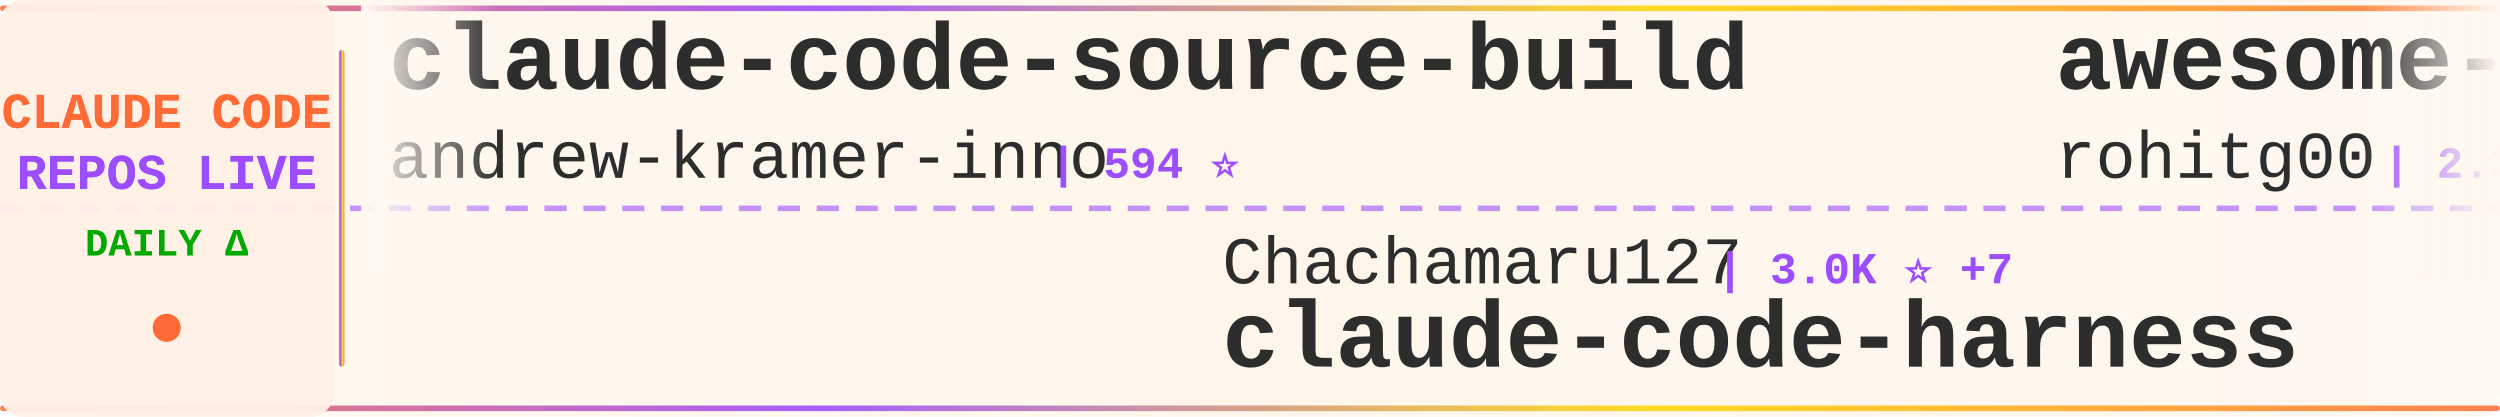
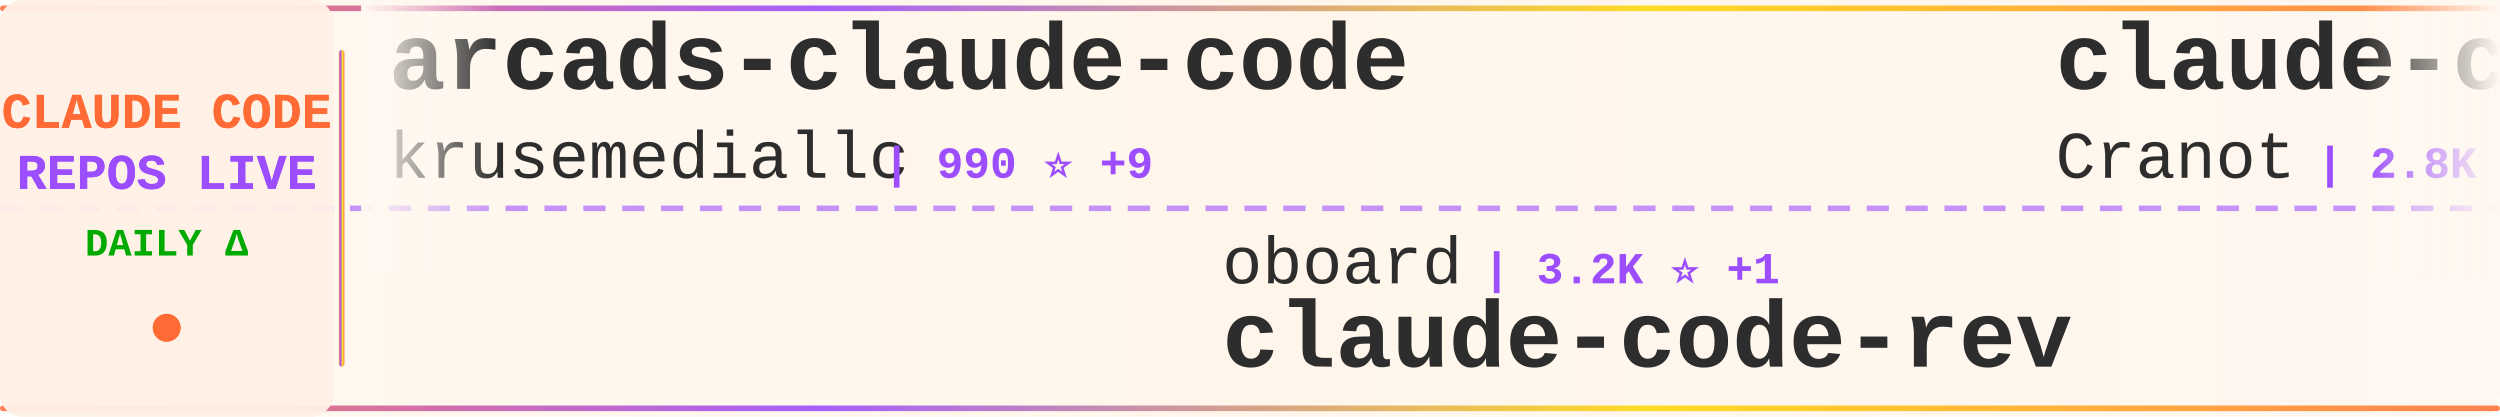
<svg xmlns="http://www.w3.org/2000/svg" width="900" height="150">
  <defs>
    <linearGradient id="tickerBg" x1="0%" y1="0%" x2="100%" y2="0%">
      <stop offset="0%" style="stop-color:#fff8f0;stop-opacity:0.98" />
      <stop offset="50%" style="stop-color:#fff5eb;stop-opacity:1" />
      <stop offset="100%" style="stop-color:#fff8f0;stop-opacity:0.98" />
    </linearGradient>
    <linearGradient id="borderGrad" x1="0%" y1="0%" x2="100%" y2="0%">
      <stop offset="0%" style="stop-color:#FF6B35;stop-opacity:0.85">
        <animate attributeName="stop-opacity" values="0.85;1;0.85" dur="2s" repeatCount="indefinite" />
      </stop>
      <stop offset="33%" style="stop-color:#9C4EFF;stop-opacity:0.9">
        <animate attributeName="stop-opacity" values="0.9;1;0.9" dur="2.2s" repeatCount="indefinite" />
      </stop>
      <stop offset="66%" style="stop-color:#FFD700;stop-opacity:0.85">
        <animate attributeName="stop-opacity" values="0.85;1;0.85" dur="1.8s" repeatCount="indefinite" />
      </stop>
      <stop offset="100%" style="stop-color:#FF6B35;stop-opacity:0.85">
        <animate attributeName="stop-opacity" values="0.85;1;0.85" dur="2s" repeatCount="indefinite" />
      </stop>
    </linearGradient>
    <filter id="textGlow">
      <feGaussianBlur stdDeviation="0.15" result="coloredBlur" />
      <feMerge>
        <feMergeNode in="coloredBlur" />
        <feMergeNode in="SourceGraphic" />
      </feMerge>
    </filter>
    <filter id="metricGlow">
      <feGaussianBlur stdDeviation="0.2" result="coloredBlur" />
      <feMerge>
        <feMergeNode in="coloredBlur" />
        <feMergeNode in="SourceGraphic" />
      </feMerge>
    </filter>
    <linearGradient id="leftFade" x1="0%" y1="0%" x2="100%" y2="0%">
      <stop offset="0%" style="stop-color:#fff8f0;stop-opacity:1" />
      <stop offset="100%" style="stop-color:#fff8f0;stop-opacity:0" />
    </linearGradient>
    <linearGradient id="rightFade" x1="0%" y1="0%" x2="100%" y2="0%">
      <stop offset="0%" style="stop-color:#fff8f0;stop-opacity:0" />
      <stop offset="100%" style="stop-color:#fff8f0;stop-opacity:1" />
    </linearGradient>
  </defs>
  <rect width="900" height="150" fill="url(#tickerBg)" rx="8" />
  <rect x="0" y="2" width="900" height="2" fill="url(#borderGrad)" rx="1" />
  <rect x="0" y="146" width="900" height="2" fill="url(#borderGrad)" rx="1" />
  <line x1="0" y1="75" x2="900" y2="75" stroke="#9C4EFF" stroke-width="2" stroke-dasharray="8 6" opacity="0.6" />
  <rect x="0" y="0" width="120" height="150" fill="#fff0e6" opacity="0.95" rx="8" />
  <text x="60" y="46" font-family="'Courier New', monospace" font-size="18" font-weight="bold" fill="#FF6B35" text-anchor="middle" filter="url(#textGlow)">
    CLAUDE CODE
  </text>
  <text x="60" y="68" font-family="'Courier New', monospace" font-size="18" font-weight="bold" fill="#9C4EFF" text-anchor="middle" filter="url(#textGlow)">
    REPOS LIVE
  </text>
  <text x="60" y="92" font-family="'Courier New', monospace" font-size="14" font-weight="bold" fill="#00aa00" text-anchor="middle">
    DAILY Δ
  </text>
  <circle cx="60" cy="118" r="5" fill="#FF6B35" filter="url(#metricGlow)">
    <animate attributeName="r" values="4;6;4" dur="1.5s" repeatCount="indefinite" />
    <animate attributeName="opacity" values="0.6;1;0.6" dur="1.5s" repeatCount="indefinite" />
  </circle>
  <rect x="122" y="18" width="2" height="114" fill="url(#borderGrad)" rx="1" />
  <clipPath id="tickerClip">
    <rect x="130" y="0" width="770" height="150" />
  </clipPath>
  <g clip-path="url(#tickerClip)">
    <g id="tickerItems">
      <animateTransform attributeName="transform" attributeType="XML" type="translate" from="0 0" to="-3000 0" dur="54s" repeatCount="indefinite" />
      <g transform="translate(0, 0)">
-         <text x="140" y="32" font-family="'Courier New', monospace" font-size="34" font-weight="bold" fill="#2d2d2d">claude-code-source-build</text>
-         <text x="140" y="64" font-family="'Courier New', monospace" font-size="24" font-weight="normal" fill="#2d2d2d" opacity="1.0">andrew-kramer-inno</text>
-         <text x="378" y="64" font-family="'Courier New', monospace" font-size="16" font-weight="bold" fill="#9C4EFF"> | 594 ⭐</text>
+         <text x="140" y="32" font-family="'Courier New', monospace" font-size="34" font-weight="bold" fill="#2d2d2d">arcads-claude-code</text>
+         <text x="140" y="64" font-family="'Courier New', monospace" font-size="24" font-weight="normal" fill="#2d2d2d" opacity="1.0">krusemediallc</text>
+         <text x="318" y="64" font-family="'Courier New', monospace" font-size="16" font-weight="bold" fill="#9C4EFF"> | 990 ⭐ +9</text>
      </g>
      <g transform="translate(300, 0)">
+         <text x="140" y="102" font-family="'Courier New', monospace" font-size="24" font-weight="normal" fill="#2d2d2d" opacity="1.0">oboard</text>
+         <text x="234" y="102" font-family="'Courier New', monospace" font-size="16" font-weight="bold" fill="#9C4EFF"> | 3.2K ⭐ +1</text>
+         <text x="140" y="132" font-family="'Courier New', monospace" font-size="34" font-weight="bold" fill="#2d2d2d">claude-code-rev</text>
+       </g>
+       <g transform="translate(600, 0)">
+         <text x="140" y="32" font-family="'Courier New', monospace" font-size="34" font-weight="bold" fill="#2d2d2d">claude-code-guide</text>
+         <text x="140" y="64" font-family="'Courier New', monospace" font-size="24" font-weight="normal" fill="#2d2d2d" opacity="1.0">Cranot</text>
+         <text x="234" y="64" font-family="'Courier New', monospace" font-size="16" font-weight="bold" fill="#9C4EFF"> | 2.8K ⭐ +1</text>
+       </g>
+       <g transform="translate(900, 0)">
+         <text x="140" y="102" font-family="'Courier New', monospace" font-size="24" font-weight="normal" fill="#2d2d2d" opacity="1.0">JrCx7scC</text>
+         <text x="258" y="102" font-family="'Courier New', monospace" font-size="16" font-weight="bold" fill="#9C4EFF"> | 371 ⭐</text>
+         <text x="140" y="132" font-family="'Courier New', monospace" font-size="34" font-weight="bold" fill="#2d2d2d">claude-code-source</text>
+       </g>
+       <g transform="translate(1200, 0)">
+         <text x="140" y="32" font-family="'Courier New', monospace" font-size="34" font-weight="bold" fill="#2d2d2d">Claude-Code</text>
+         <text x="140" y="64" font-family="'Courier New', monospace" font-size="24" font-weight="normal" fill="#2d2d2d" opacity="1.0">pengchengneo</text>
+         <text x="306" y="64" font-family="'Courier New', monospace" font-size="16" font-weight="bold" fill="#9C4EFF"> | 1.6K ⭐ +3</text>
+       </g>
+       <g transform="translate(1500, 0)">
+         <text x="140" y="102" font-family="'Courier New', monospace" font-size="24" font-weight="normal" fill="#2d2d2d" opacity="1.0">lintsinghua</text>
+         <text x="294" y="102" font-family="'Courier New', monospace" font-size="16" font-weight="bold" fill="#9C4EFF"> | 3.9K ⭐ +11</text>
+         <text x="140" y="132" font-family="'Courier New', monospace" font-size="34" font-weight="bold" fill="#2d2d2d">claude-code-book</text>
+       </g>
+       <g transform="translate(1800, 0)">
+         <text x="140" y="32" font-family="'Courier New', monospace" font-size="34" font-weight="bold" fill="#2d2d2d">andrej-karpathy-skills</text>
+         <text x="140" y="64" font-family="'Courier New', monospace" font-size="24" font-weight="normal" fill="#2d2d2d" opacity="1.0">multica-ai</text>
+         <text x="282" y="64" font-family="'Courier New', monospace" font-size="16" font-weight="bold" fill="#9C4EFF"> | 189.9K ⭐ +495</text>
+       </g>
+       <g transform="translate(2100, 0)">
+         <text x="140" y="102" font-family="'Courier New', monospace" font-size="24" font-weight="normal" fill="#2d2d2d" opacity="1.0">ponponon</text>
+         <text x="258" y="102" font-family="'Courier New', monospace" font-size="16" font-weight="bold" fill="#9C4EFF"> | 2.3K ⭐</text>
+         <text x="140" y="132" font-family="'Courier New', monospace" font-size="34" font-weight="bold" fill="#2d2d2d">claude_code_src</text>
+       </g>
+       <g transform="translate(2400, 0)">
+         <text x="140" y="32" font-family="'Courier New', monospace" font-size="34" font-weight="bold" fill="#2d2d2d">pi-vs-claude-code</text>
+         <text x="140" y="64" font-family="'Courier New', monospace" font-size="24" font-weight="normal" fill="#2d2d2d" opacity="1.0">disler</text>
+         <text x="234" y="64" font-family="'Courier New', monospace" font-size="16" font-weight="bold" fill="#9C4EFF"> | 1.5K ⭐ +5</text>
+       </g>
+       <g transform="translate(2700, 0)">
        <text x="140" y="102" font-family="'Courier New', monospace" font-size="24" font-weight="normal" fill="#2d2d2d" opacity="1.0">Chachamaru127</text>
-         <text x="318" y="102" font-family="'Courier New', monospace" font-size="16" font-weight="bold" fill="#9C4EFF"> | 3.0K ⭐ +7</text>
+         <text x="318" y="102" font-family="'Courier New', monospace" font-size="16" font-weight="bold" fill="#9C4EFF"> | 3.0K ⭐ +3</text>
        <text x="140" y="132" font-family="'Courier New', monospace" font-size="34" font-weight="bold" fill="#2d2d2d">claude-code-harness</text>
      </g>
-       <g transform="translate(600, 0)">
-         <text x="140" y="32" font-family="'Courier New', monospace" font-size="34" font-weight="bold" fill="#2d2d2d">awesome-claude-code-tool...</text>
-         <text x="140" y="64" font-family="'Courier New', monospace" font-size="24" font-weight="normal" fill="#2d2d2d" opacity="1.0">rohitg00</text>
-         <text x="258" y="64" font-family="'Courier New', monospace" font-size="16" font-weight="bold" fill="#9C4EFF"> | 2.3K ⭐ +4</text>
-       </g>
-       <g transform="translate(900, 0)">
-         <text x="140" y="102" font-family="'Courier New', monospace" font-size="24" font-weight="normal" fill="#2d2d2d" opacity="1.0">SeemSeam</text>
-         <text x="258" y="102" font-family="'Courier New', monospace" font-size="16" font-weight="bold" fill="#9C4EFF"> | 3.2K ⭐ +10</text>
-         <text x="140" y="132" font-family="'Courier New', monospace" font-size="34" font-weight="bold" fill="#2d2d2d">claude_codex_bridge</text>
-       </g>
-       <g transform="translate(1200, 0)">
-         <text x="140" y="32" font-family="'Courier New', monospace" font-size="34" font-weight="bold" fill="#2d2d2d">claude-code-video-toolki...</text>
-         <text x="140" y="64" font-family="'Courier New', monospace" font-size="24" font-weight="normal" fill="#2d2d2d" opacity="1.0">digitalsamba</text>
-         <text x="306" y="64" font-family="'Courier New', monospace" font-size="16" font-weight="bold" fill="#9C4EFF"> | 1.7K ⭐ +11</text>
-       </g>
-       <g transform="translate(1500, 0)">
-         <text x="140" y="102" font-family="'Courier New', monospace" font-size="24" font-weight="normal" fill="#2d2d2d" opacity="1.0">davila7</text>
-         <text x="246" y="102" font-family="'Courier New', monospace" font-size="16" font-weight="bold" fill="#9C4EFF"> | 28.5K ⭐ +29</text>
-         <text x="140" y="132" font-family="'Courier New', monospace" font-size="34" font-weight="bold" fill="#2d2d2d">claude-code-templates</text>
-       </g>
-       <g transform="translate(1800, 0)">
-         <text x="140" y="32" font-family="'Courier New', monospace" font-size="34" font-weight="bold" fill="#2d2d2d">claude-code-rust</text>
-         <text x="140" y="64" font-family="'Courier New', monospace" font-size="24" font-weight="normal" fill="#2d2d2d" opacity="1.0">lorryjovens-hub</text>
-         <text x="342" y="64" font-family="'Courier New', monospace" font-size="16" font-weight="bold" fill="#9C4EFF"> | 1.7K ⭐ +2</text>
-       </g>
-       <g transform="translate(2100, 0)">
-         <text x="140" y="102" font-family="'Courier New', monospace" font-size="24" font-weight="normal" fill="#2d2d2d" opacity="1.0">pedrohcgs</text>
-         <text x="270" y="102" font-family="'Courier New', monospace" font-size="16" font-weight="bold" fill="#9C4EFF"> | 1.4K ⭐ +10</text>
-         <text x="140" y="132" font-family="'Courier New', monospace" font-size="34" font-weight="bold" fill="#2d2d2d">claude-code-my-workflow</text>
-       </g>
-       <g transform="translate(2400, 0)">
-         <text x="140" y="32" font-family="'Courier New', monospace" font-size="34" font-weight="bold" fill="#2d2d2d">Claude-Code</text>
-         <text x="140" y="64" font-family="'Courier New', monospace" font-size="24" font-weight="normal" fill="#2d2d2d" opacity="1.0">OrcaWhisper</text>
-         <text x="294" y="64" font-family="'Courier New', monospace" font-size="16" font-weight="bold" fill="#9C4EFF"> | 83 ⭐</text>
-       </g>
-       <g transform="translate(2700, 0)">
-         <text x="140" y="102" font-family="'Courier New', monospace" font-size="24" font-weight="normal" fill="#2d2d2d" opacity="1.0">nicedreamzapp</text>
-         <text x="318" y="102" font-family="'Courier New', monospace" font-size="16" font-weight="bold" fill="#9C4EFF"> | 2.9K ⭐ +6</text>
-         <text x="140" y="132" font-family="'Courier New', monospace" font-size="34" font-weight="bold" fill="#2d2d2d">claude-code-local</text>
-       </g>
      <g transform="translate(3000, 0)">
-         <text x="140" y="32" font-family="'Courier New', monospace" font-size="34" font-weight="bold" fill="#2d2d2d">claude-code-source-build</text>
-         <text x="140" y="64" font-family="'Courier New', monospace" font-size="24" font-weight="normal" fill="#2d2d2d" opacity="1.0">andrew-kramer-inno</text>
-         <text x="378" y="64" font-family="'Courier New', monospace" font-size="16" font-weight="bold" fill="#9C4EFF"> | 594 ⭐</text>
+         <text x="140" y="32" font-family="'Courier New', monospace" font-size="34" font-weight="bold" fill="#2d2d2d">arcads-claude-code</text>
+         <text x="140" y="64" font-family="'Courier New', monospace" font-size="24" font-weight="normal" fill="#2d2d2d" opacity="1.0">krusemediallc</text>
+         <text x="318" y="64" font-family="'Courier New', monospace" font-size="16" font-weight="bold" fill="#9C4EFF"> | 990 ⭐ +9</text>
      </g>
      <g transform="translate(3300, 0)">
-         <text x="140" y="102" font-family="'Courier New', monospace" font-size="24" font-weight="normal" fill="#2d2d2d" opacity="1.0">Chachamaru127</text>
-         <text x="318" y="102" font-family="'Courier New', monospace" font-size="16" font-weight="bold" fill="#9C4EFF"> | 3.0K ⭐ +7</text>
-         <text x="140" y="132" font-family="'Courier New', monospace" font-size="34" font-weight="bold" fill="#2d2d2d">claude-code-harness</text>
+         <text x="140" y="102" font-family="'Courier New', monospace" font-size="24" font-weight="normal" fill="#2d2d2d" opacity="1.0">oboard</text>
+         <text x="234" y="102" font-family="'Courier New', monospace" font-size="16" font-weight="bold" fill="#9C4EFF"> | 3.2K ⭐ +1</text>
+         <text x="140" y="132" font-family="'Courier New', monospace" font-size="34" font-weight="bold" fill="#2d2d2d">claude-code-rev</text>
      </g>
      <g transform="translate(3600, 0)">
-         <text x="140" y="32" font-family="'Courier New', monospace" font-size="34" font-weight="bold" fill="#2d2d2d">awesome-claude-code-tool...</text>
-         <text x="140" y="64" font-family="'Courier New', monospace" font-size="24" font-weight="normal" fill="#2d2d2d" opacity="1.0">rohitg00</text>
-         <text x="258" y="64" font-family="'Courier New', monospace" font-size="16" font-weight="bold" fill="#9C4EFF"> | 2.3K ⭐ +4</text>
+         <text x="140" y="32" font-family="'Courier New', monospace" font-size="34" font-weight="bold" fill="#2d2d2d">claude-code-guide</text>
+         <text x="140" y="64" font-family="'Courier New', monospace" font-size="24" font-weight="normal" fill="#2d2d2d" opacity="1.0">Cranot</text>
+         <text x="234" y="64" font-family="'Courier New', monospace" font-size="16" font-weight="bold" fill="#9C4EFF"> | 2.8K ⭐ +1</text>
      </g>
      <g transform="translate(3900, 0)">
-         <text x="140" y="102" font-family="'Courier New', monospace" font-size="24" font-weight="normal" fill="#2d2d2d" opacity="1.0">SeemSeam</text>
-         <text x="258" y="102" font-family="'Courier New', monospace" font-size="16" font-weight="bold" fill="#9C4EFF"> | 3.2K ⭐ +10</text>
-         <text x="140" y="132" font-family="'Courier New', monospace" font-size="34" font-weight="bold" fill="#2d2d2d">claude_codex_bridge</text>
+         <text x="140" y="102" font-family="'Courier New', monospace" font-size="24" font-weight="normal" fill="#2d2d2d" opacity="1.0">JrCx7scC</text>
+         <text x="258" y="102" font-family="'Courier New', monospace" font-size="16" font-weight="bold" fill="#9C4EFF"> | 371 ⭐</text>
+         <text x="140" y="132" font-family="'Courier New', monospace" font-size="34" font-weight="bold" fill="#2d2d2d">claude-code-source</text>
      </g>
    </g>
  </g>
  <rect x="130" y="0" width="50" height="100" fill="url(#leftFade)" />
  <rect x="850" y="0" width="50" height="100" fill="url(#rightFade)" />
</svg>
